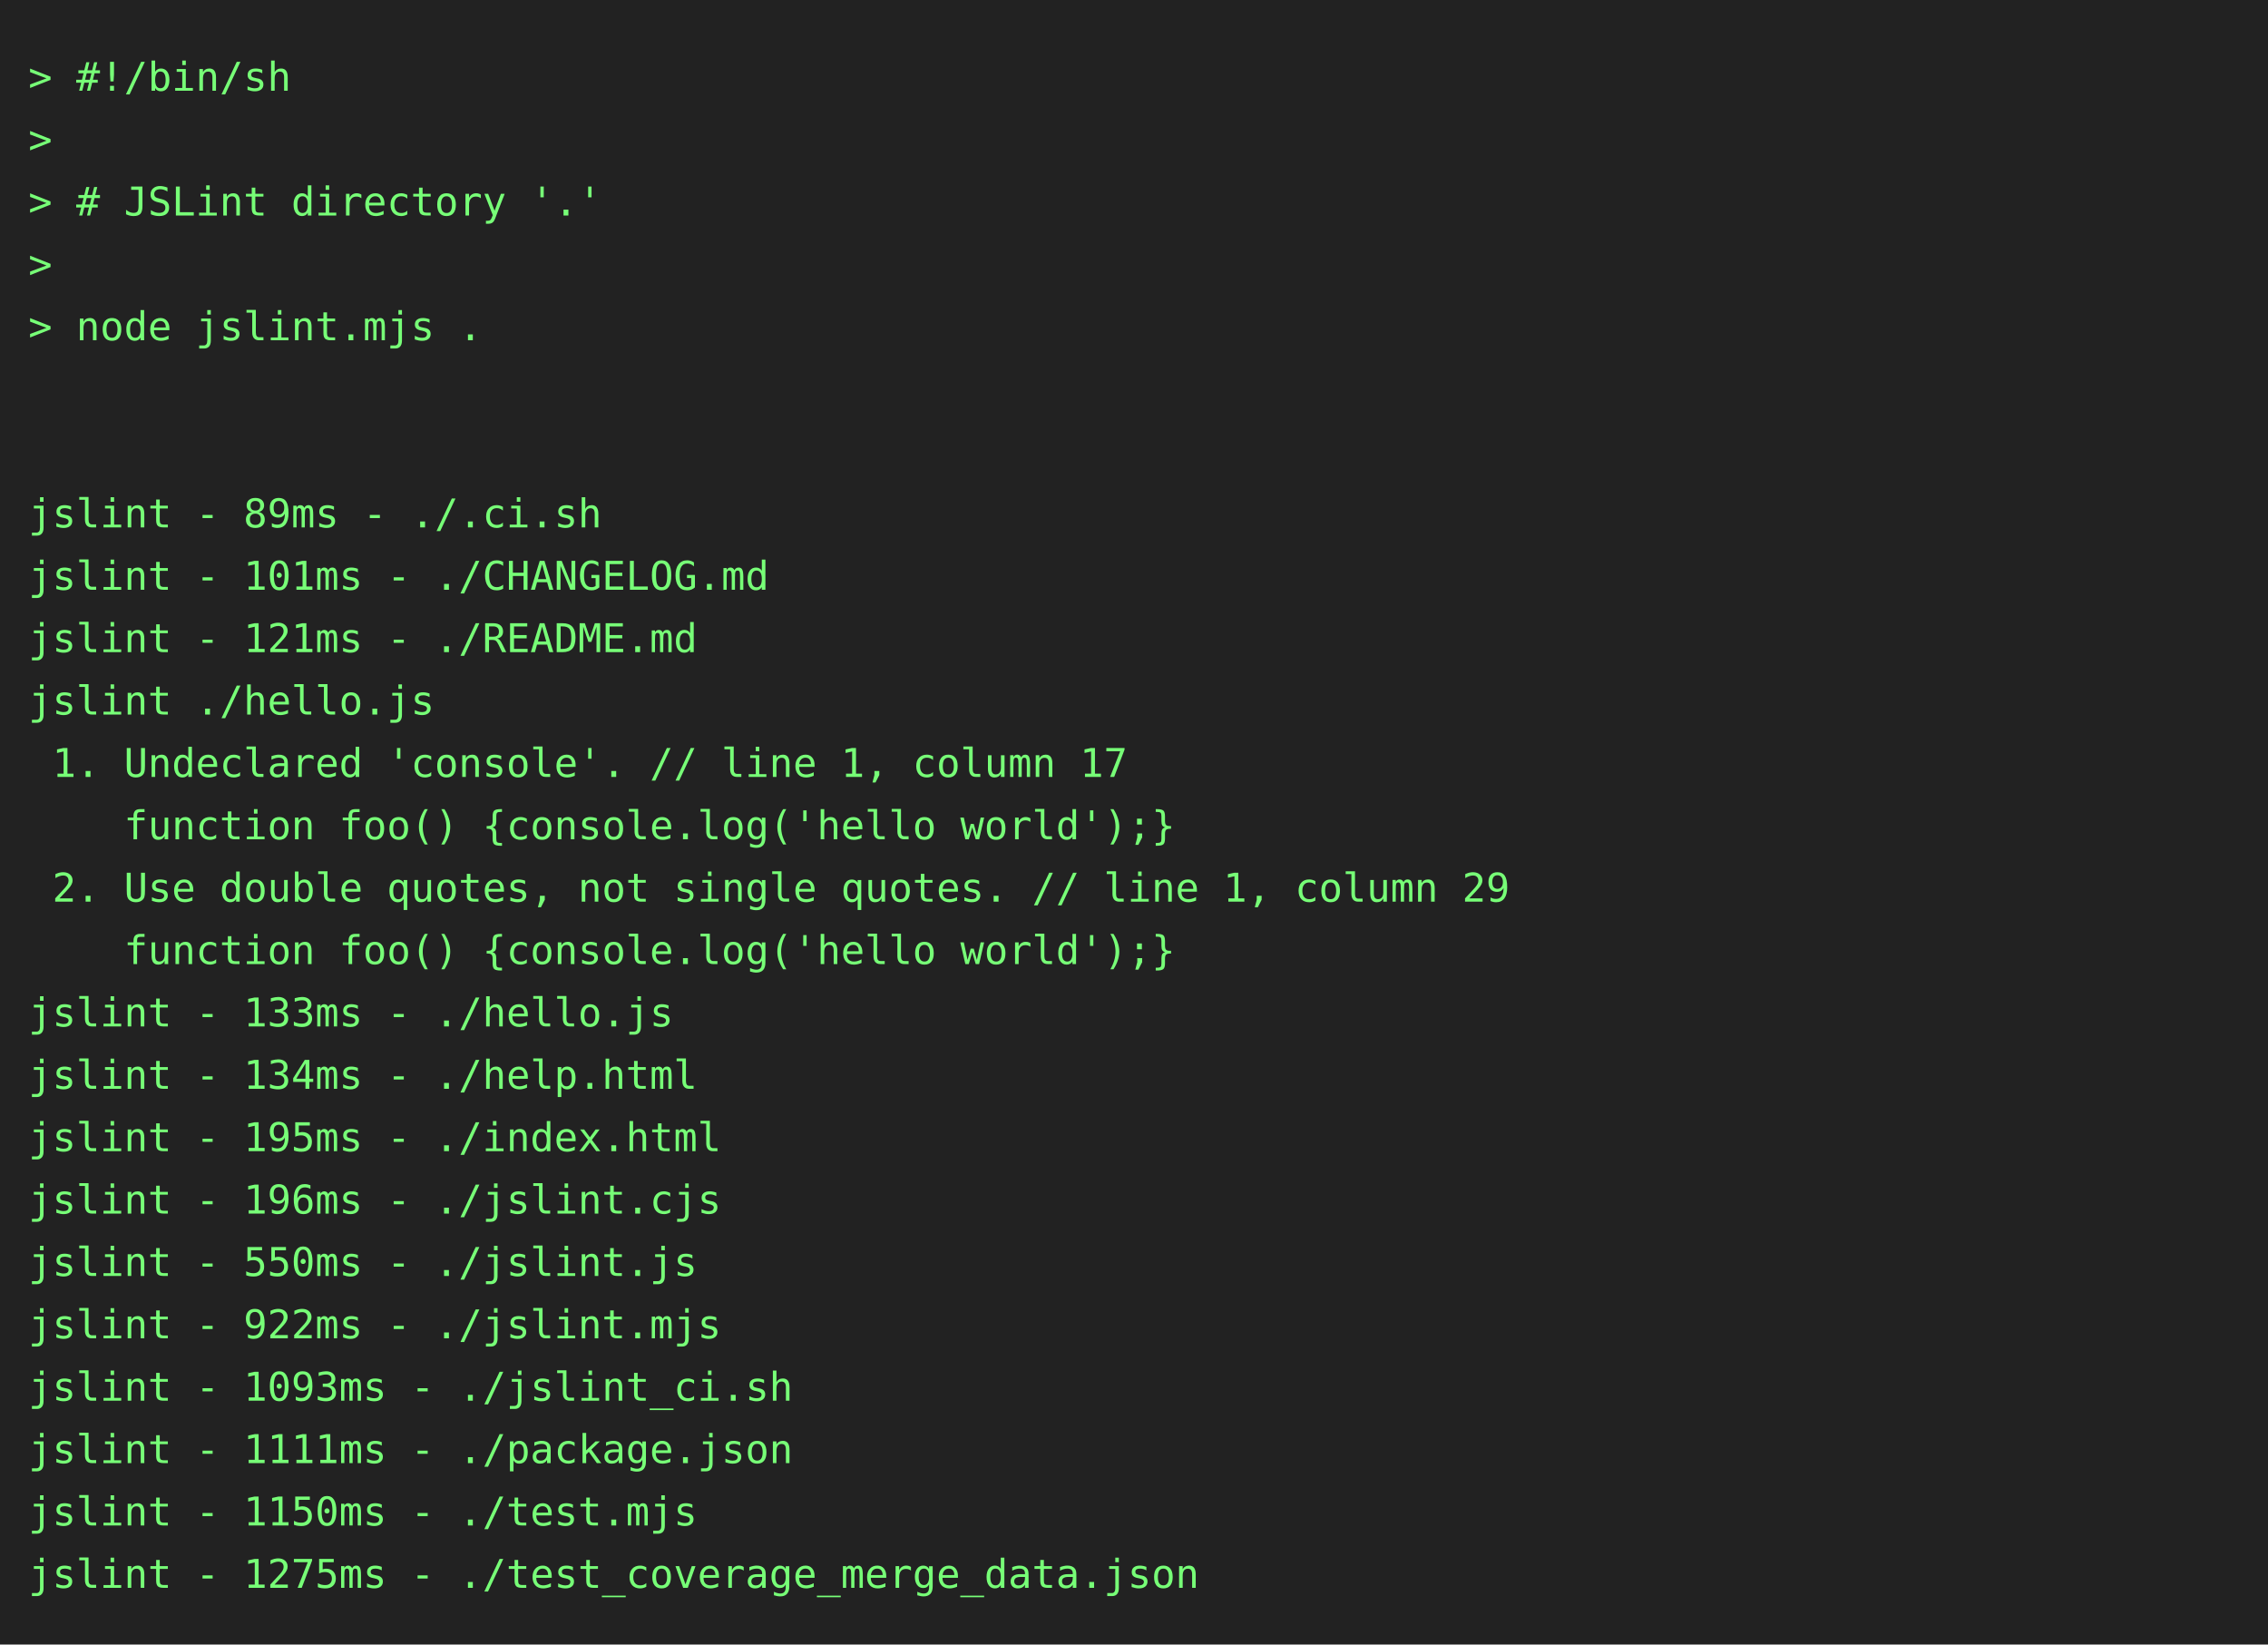
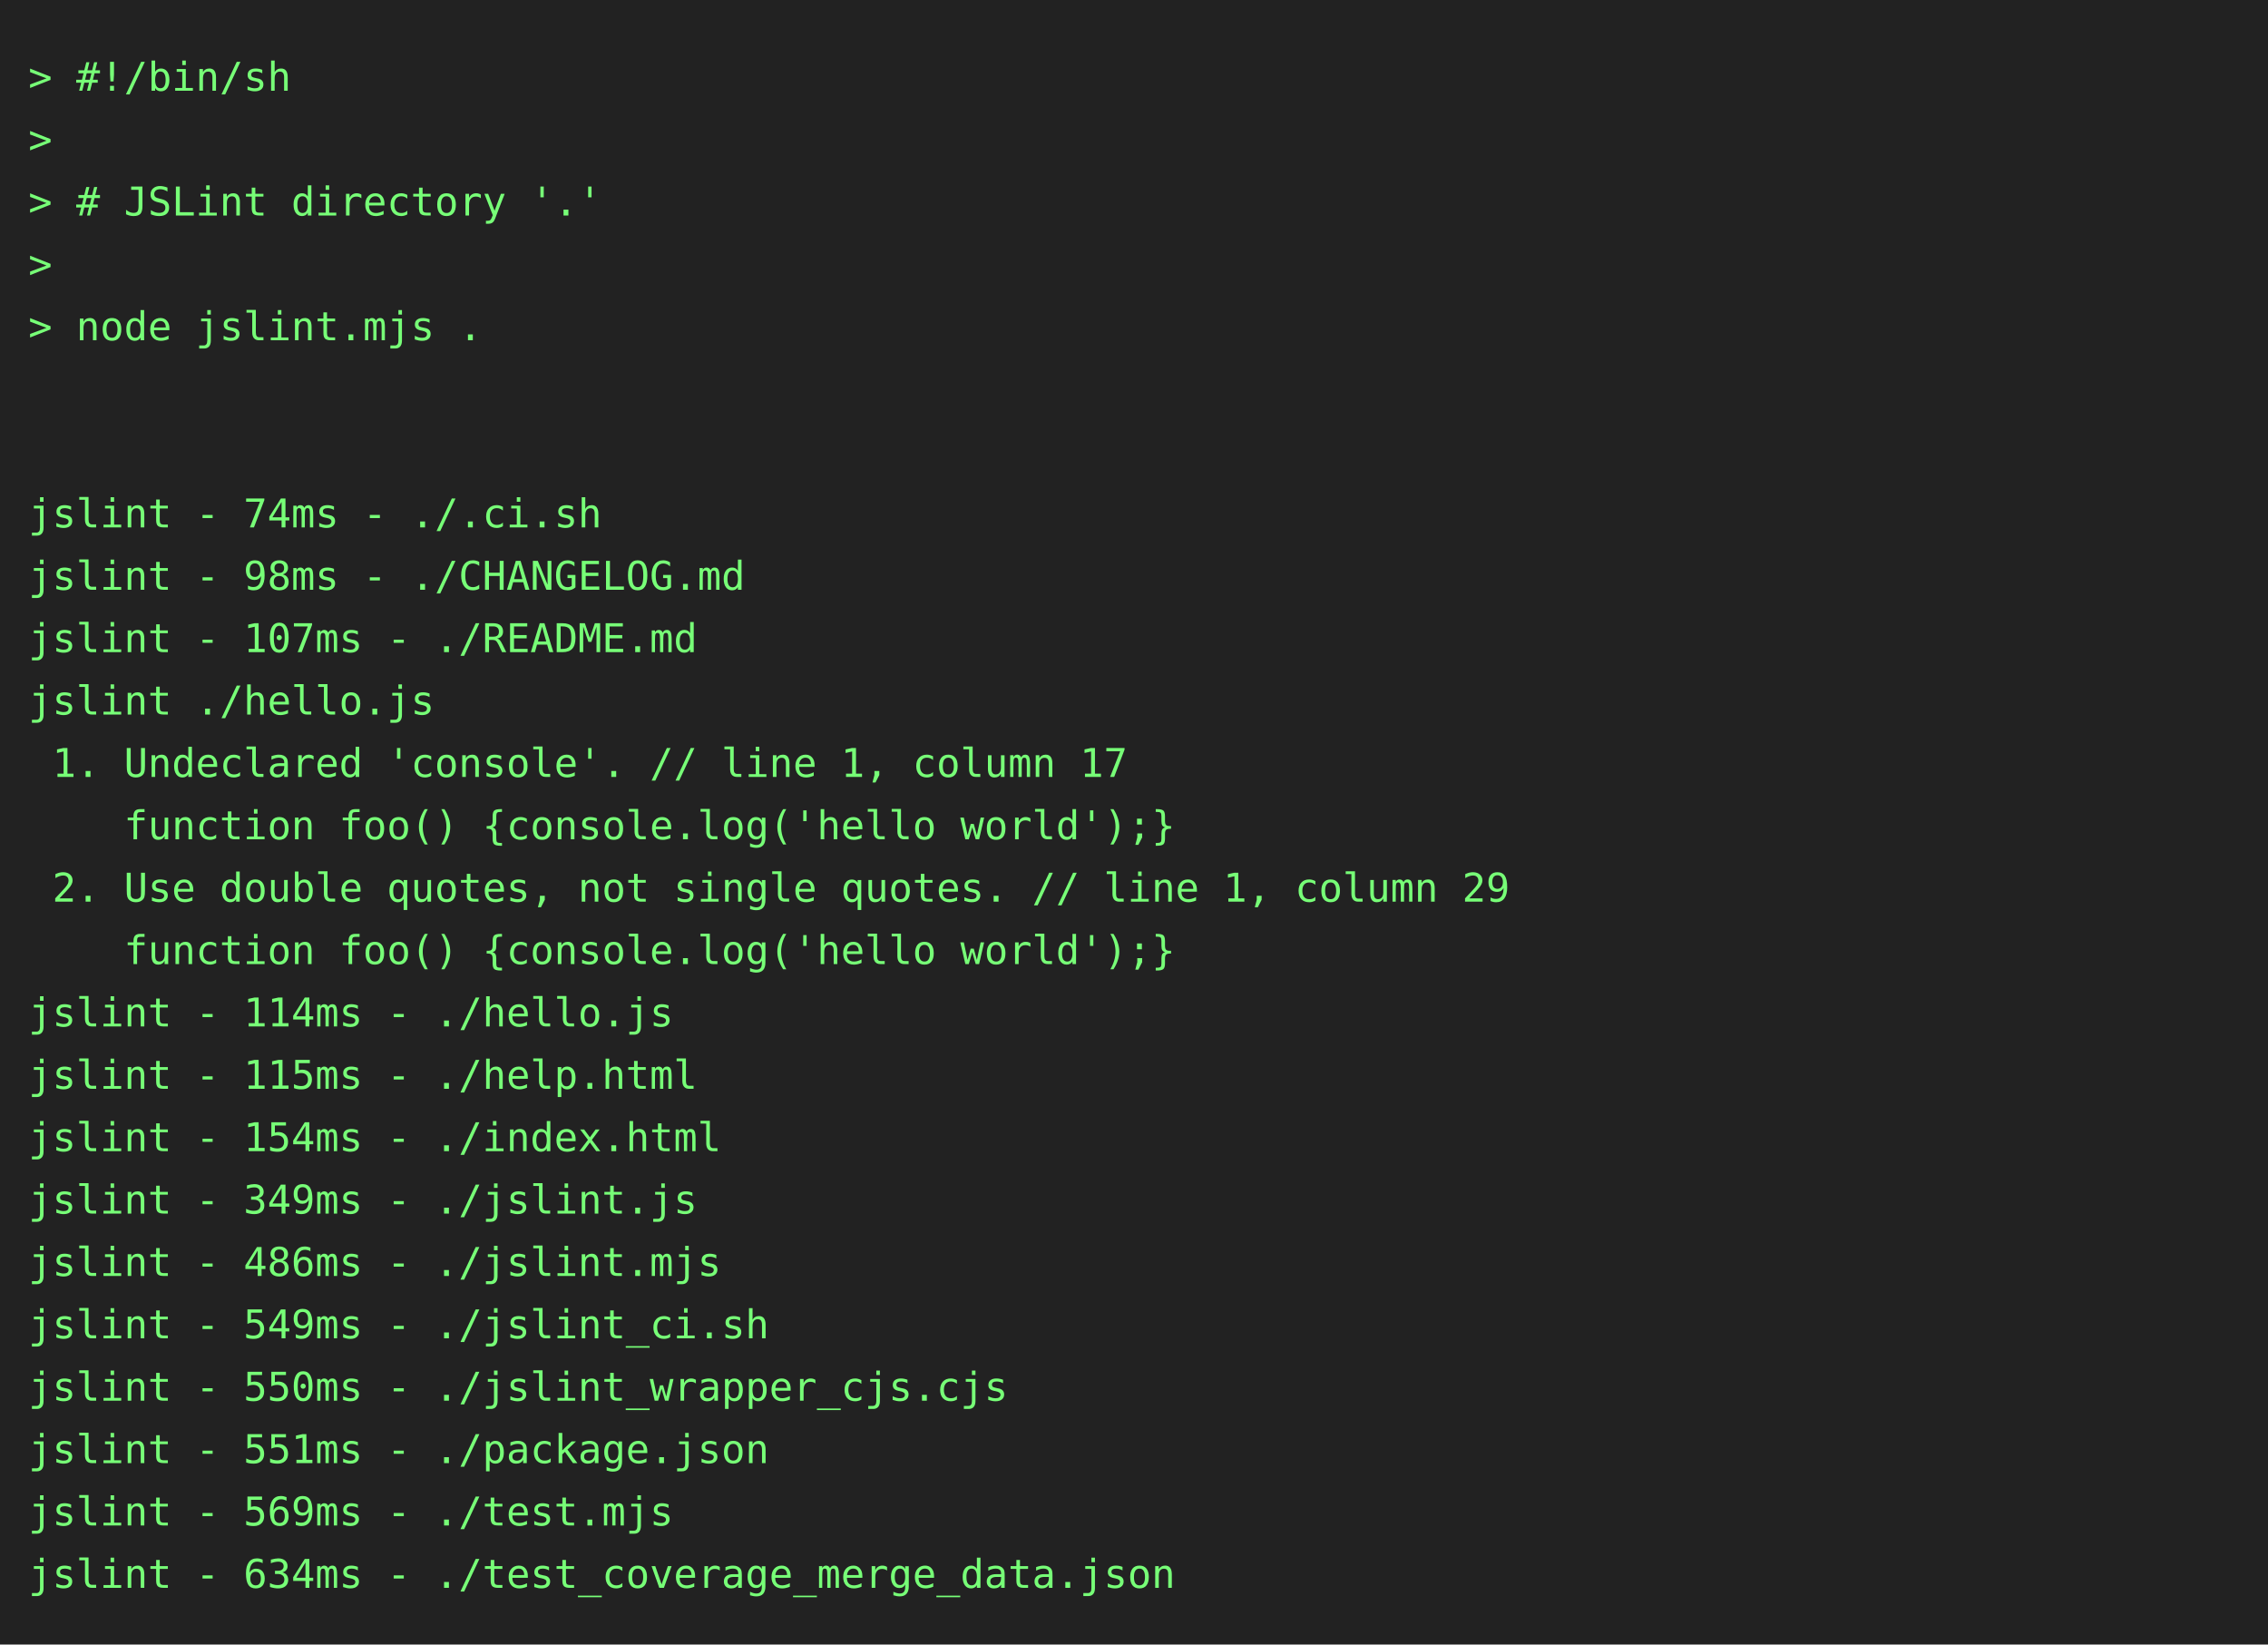
<svg xmlns="http://www.w3.org/2000/svg" height="580" width="800">
  <rect height="580" fill="#222" width="800" />
  <text fill="#7f7" font-family="consolas, menlo, monospace" font-size="14" xml:space="preserve">
    <tspan lengthAdjust="spacingAndGlyphs" textLength="768" x="10" y="32">&gt; #!/bin/sh                                                                                      </tspan>
    <tspan lengthAdjust="spacingAndGlyphs" textLength="768" x="10" y="54">&gt;                                                                                                </tspan>
    <tspan lengthAdjust="spacingAndGlyphs" textLength="768" x="10" y="76">&gt; # JSLint directory '.'                                                                         </tspan>
    <tspan lengthAdjust="spacingAndGlyphs" textLength="768" x="10" y="98">&gt;                                                                                                </tspan>
    <tspan lengthAdjust="spacingAndGlyphs" textLength="768" x="10" y="120">&gt; node jslint.mjs .                                                                              </tspan>
    <tspan lengthAdjust="spacingAndGlyphs" textLength="768" x="10" y="142">                                                                                                 </tspan>
    <tspan lengthAdjust="spacingAndGlyphs" textLength="768" x="10" y="164">                                                                                                 </tspan>
-     <tspan lengthAdjust="spacingAndGlyphs" textLength="768" x="10" y="186">jslint - 89ms - ./.ci.sh                                                                         </tspan>
-     <tspan lengthAdjust="spacingAndGlyphs" textLength="768" x="10" y="208">jslint - 101ms - ./CHANGELOG.md                                                                  </tspan>
-     <tspan lengthAdjust="spacingAndGlyphs" textLength="768" x="10" y="230">jslint - 121ms - ./README.md                                                                     </tspan>
+     <tspan lengthAdjust="spacingAndGlyphs" textLength="768" x="10" y="186">jslint - 74ms - ./.ci.sh                                                                         </tspan>
+     <tspan lengthAdjust="spacingAndGlyphs" textLength="768" x="10" y="208">jslint - 98ms - ./CHANGELOG.md                                                                   </tspan>
+     <tspan lengthAdjust="spacingAndGlyphs" textLength="768" x="10" y="230">jslint - 107ms - ./README.md                                                                     </tspan>
    <tspan lengthAdjust="spacingAndGlyphs" textLength="768" x="10" y="252">jslint ./hello.js                                                                                </tspan>
    <tspan lengthAdjust="spacingAndGlyphs" textLength="768" x="10" y="274"> 1. Undeclared 'console'. // line 1, column 17                                                   </tspan>
    <tspan lengthAdjust="spacingAndGlyphs" textLength="768" x="10" y="296">    function foo() {console.log('hello world');}                                                 </tspan>
    <tspan lengthAdjust="spacingAndGlyphs" textLength="768" x="10" y="318"> 2. Use double quotes, not single quotes. // line 1, column 29                                   </tspan>
    <tspan lengthAdjust="spacingAndGlyphs" textLength="768" x="10" y="340">    function foo() {console.log('hello world');}                                                 </tspan>
-     <tspan lengthAdjust="spacingAndGlyphs" textLength="768" x="10" y="362">jslint - 133ms - ./hello.js                                                                      </tspan>
-     <tspan lengthAdjust="spacingAndGlyphs" textLength="768" x="10" y="384">jslint - 134ms - ./help.html                                                                     </tspan>
-     <tspan lengthAdjust="spacingAndGlyphs" textLength="768" x="10" y="406">jslint - 195ms - ./index.html                                                                    </tspan>
-     <tspan lengthAdjust="spacingAndGlyphs" textLength="768" x="10" y="428">jslint - 196ms - ./jslint.cjs                                                                    </tspan>
-     <tspan lengthAdjust="spacingAndGlyphs" textLength="768" x="10" y="450">jslint - 550ms - ./jslint.js                                                                     </tspan>
-     <tspan lengthAdjust="spacingAndGlyphs" textLength="768" x="10" y="472">jslint - 922ms - ./jslint.mjs                                                                    </tspan>
-     <tspan lengthAdjust="spacingAndGlyphs" textLength="768" x="10" y="494">jslint - 1093ms - ./jslint_ci.sh                                                                 </tspan>
-     <tspan lengthAdjust="spacingAndGlyphs" textLength="768" x="10" y="516">jslint - 1111ms - ./package.json                                                                 </tspan>
-     <tspan lengthAdjust="spacingAndGlyphs" textLength="768" x="10" y="538">jslint - 1150ms - ./test.mjs                                                                     </tspan>
-     <tspan lengthAdjust="spacingAndGlyphs" textLength="768" x="10" y="560">jslint - 1275ms - ./test_coverage_merge_data.json                                                </tspan>
+     <tspan lengthAdjust="spacingAndGlyphs" textLength="768" x="10" y="362">jslint - 114ms - ./hello.js                                                                      </tspan>
+     <tspan lengthAdjust="spacingAndGlyphs" textLength="768" x="10" y="384">jslint - 115ms - ./help.html                                                                     </tspan>
+     <tspan lengthAdjust="spacingAndGlyphs" textLength="768" x="10" y="406">jslint - 154ms - ./index.html                                                                    </tspan>
+     <tspan lengthAdjust="spacingAndGlyphs" textLength="768" x="10" y="428">jslint - 349ms - ./jslint.js                                                                     </tspan>
+     <tspan lengthAdjust="spacingAndGlyphs" textLength="768" x="10" y="450">jslint - 486ms - ./jslint.mjs                                                                    </tspan>
+     <tspan lengthAdjust="spacingAndGlyphs" textLength="768" x="10" y="472">jslint - 549ms - ./jslint_ci.sh                                                                  </tspan>
+     <tspan lengthAdjust="spacingAndGlyphs" textLength="768" x="10" y="494">jslint - 550ms - ./jslint_wrapper_cjs.cjs                                                        </tspan>
+     <tspan lengthAdjust="spacingAndGlyphs" textLength="768" x="10" y="516">jslint - 551ms - ./package.json                                                                  </tspan>
+     <tspan lengthAdjust="spacingAndGlyphs" textLength="768" x="10" y="538">jslint - 569ms - ./test.mjs                                                                      </tspan>
+     <tspan lengthAdjust="spacingAndGlyphs" textLength="768" x="10" y="560">jslint - 634ms - ./test_coverage_merge_data.json                                                 </tspan>
  </text>
</svg>
